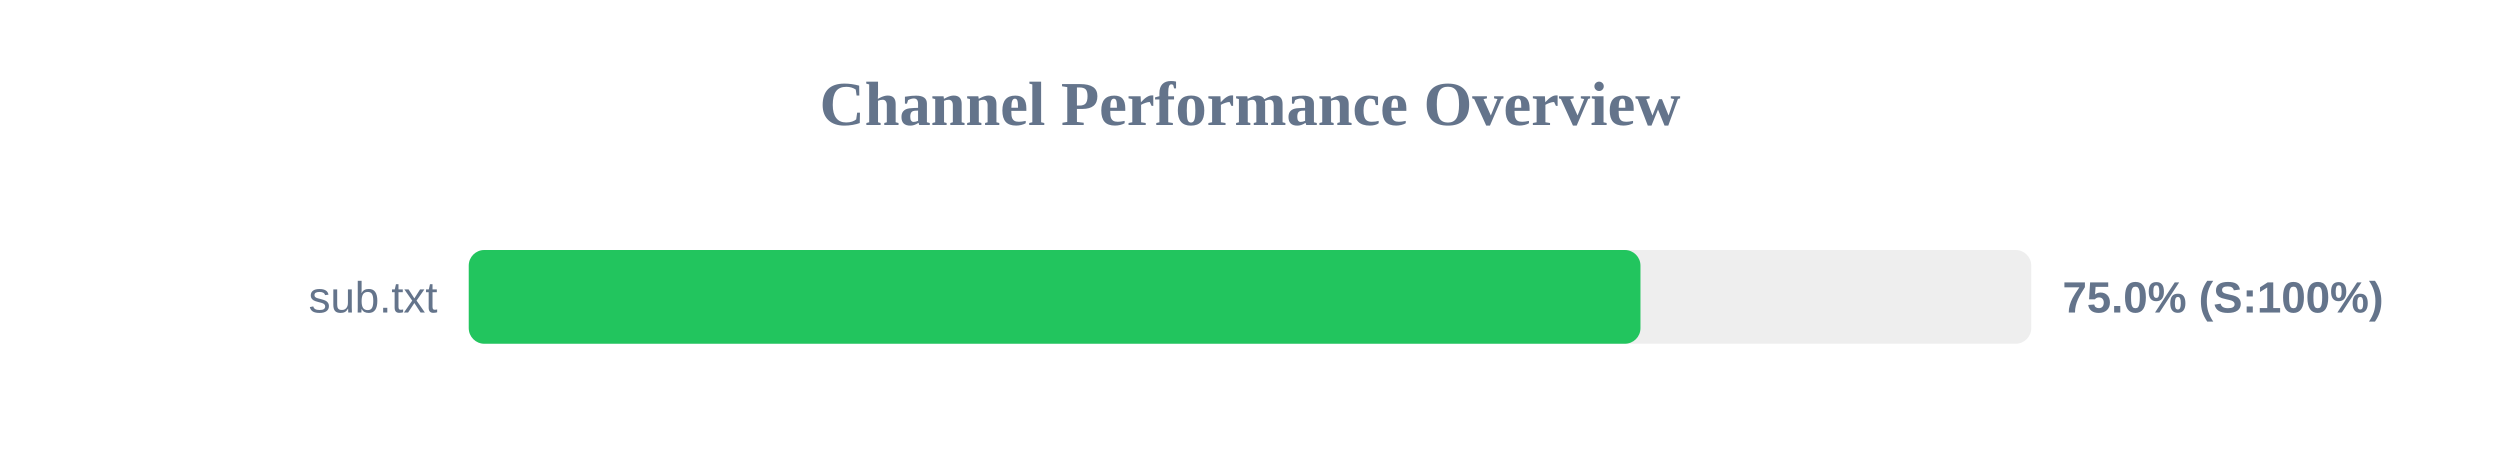
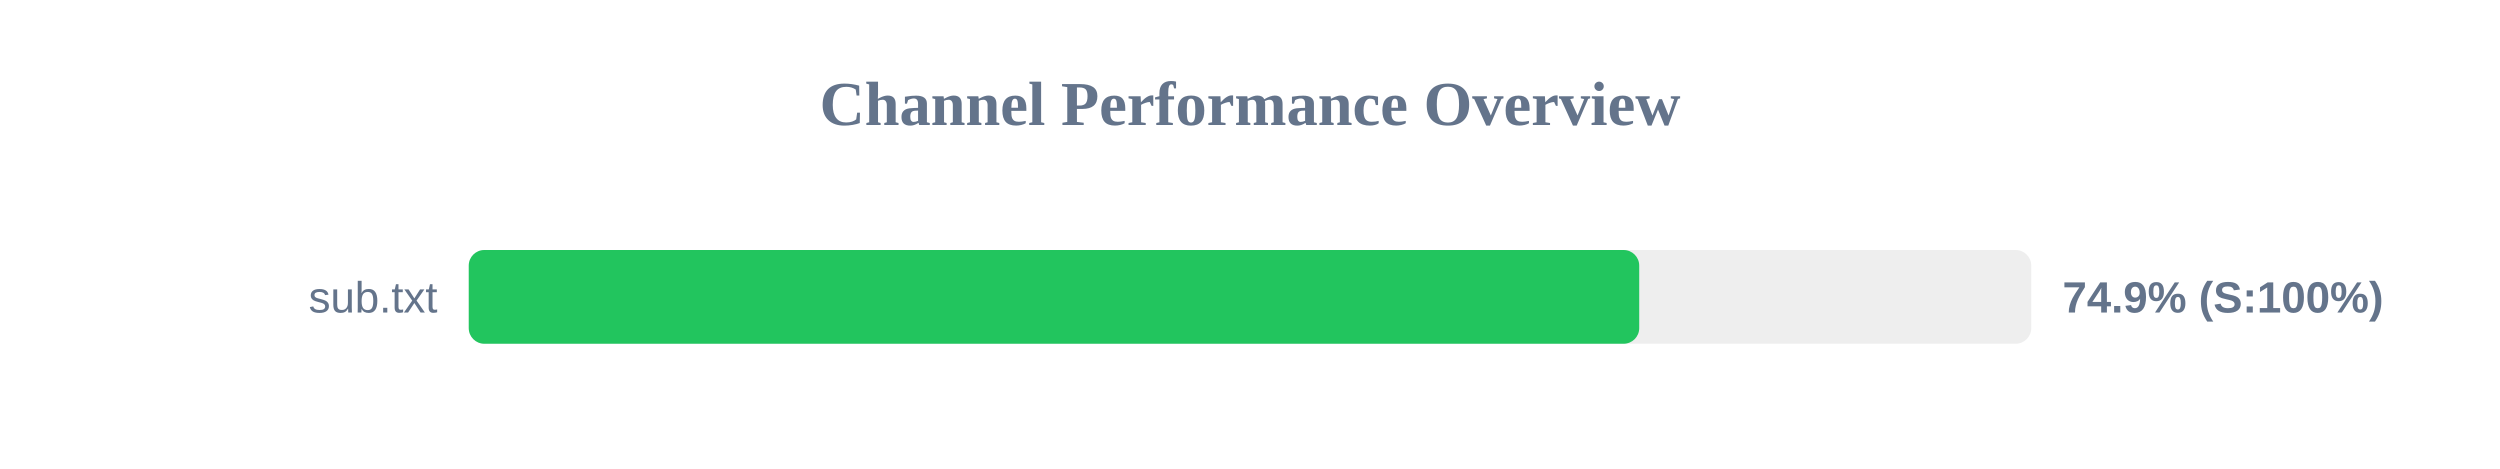
<svg xmlns="http://www.w3.org/2000/svg" width="800" height="150" version="1.1">
  <style>
        .row { font: 14px Arial; fill: #64748b; }
        .score { font: bold 14px Arial; fill: #64748b; }
    </style>
  <text x="400" y="40" text-anchor="middle" font-size="20px" font-weight="bold" fill="#64748b">Channel Performance Overview</text>
  <rect x="150" y="80" width="500" height="30" fill="#eee" rx="5" />
-   <rect x="150" y="80" width="374.95" height="30" fill="#22c55e" rx="5" />
+   <rect x="150" y="80" width="374.55" height="30" fill="#22c55e" rx="5" />
  <text x="140" y="100" text-anchor="end" class="row">sub.txt</text>
-   <text x="660" y="100" text-anchor="start" class="score">75.0% (S:100%)</text>
+   <text x="660" y="100" text-anchor="start" class="score">74.9% (S:100%)</text>
</svg>
